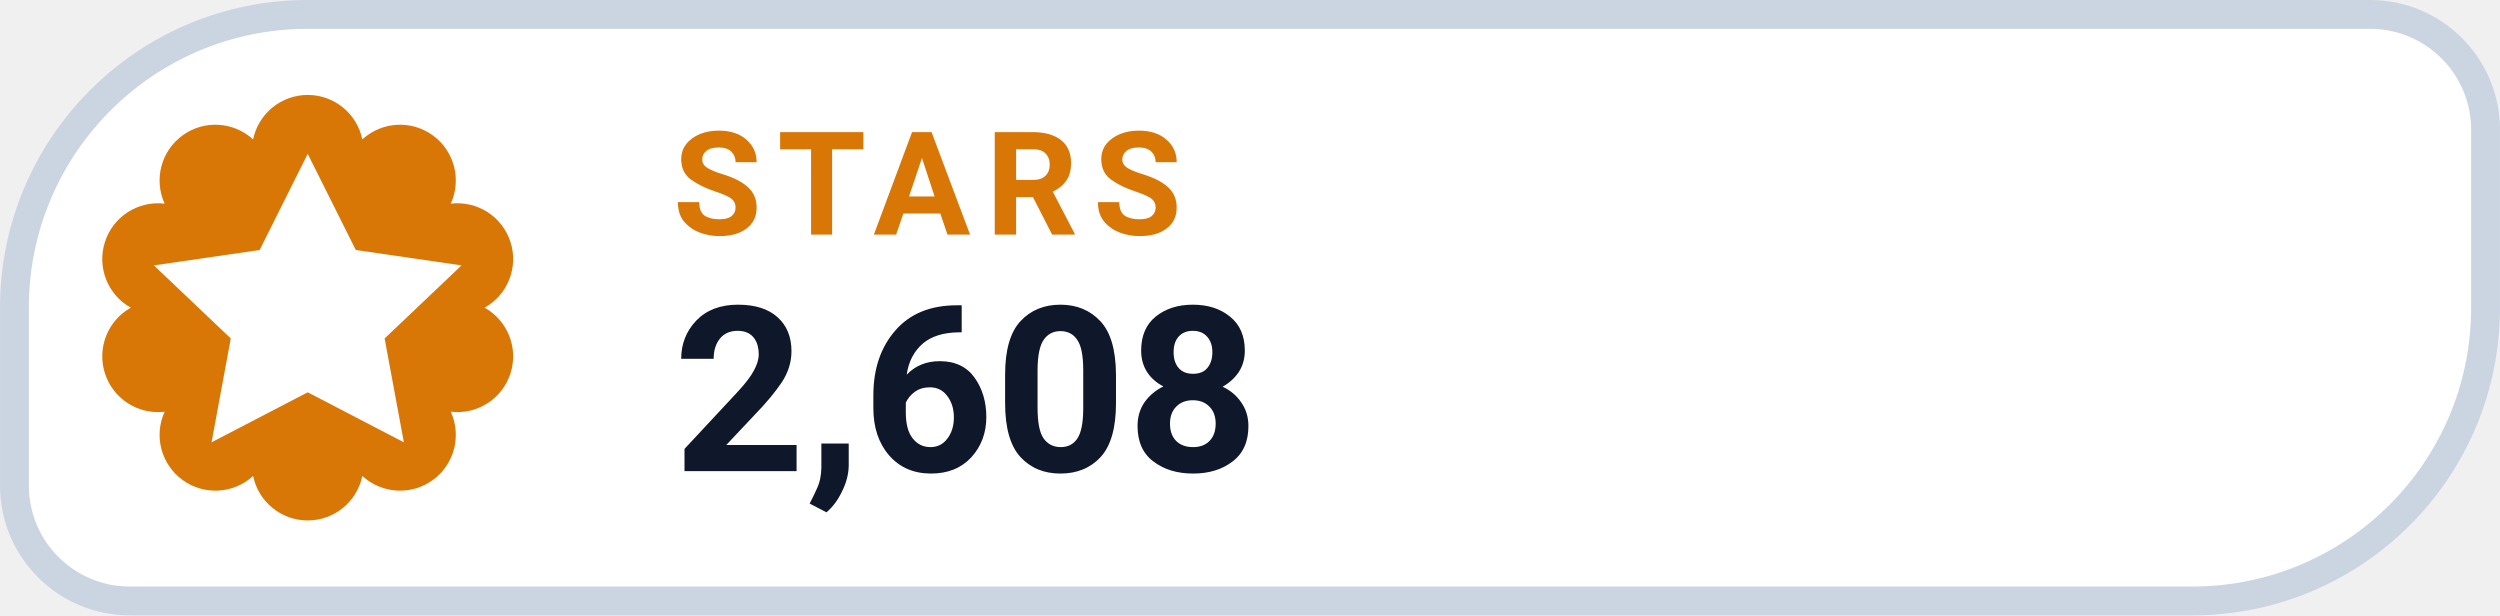
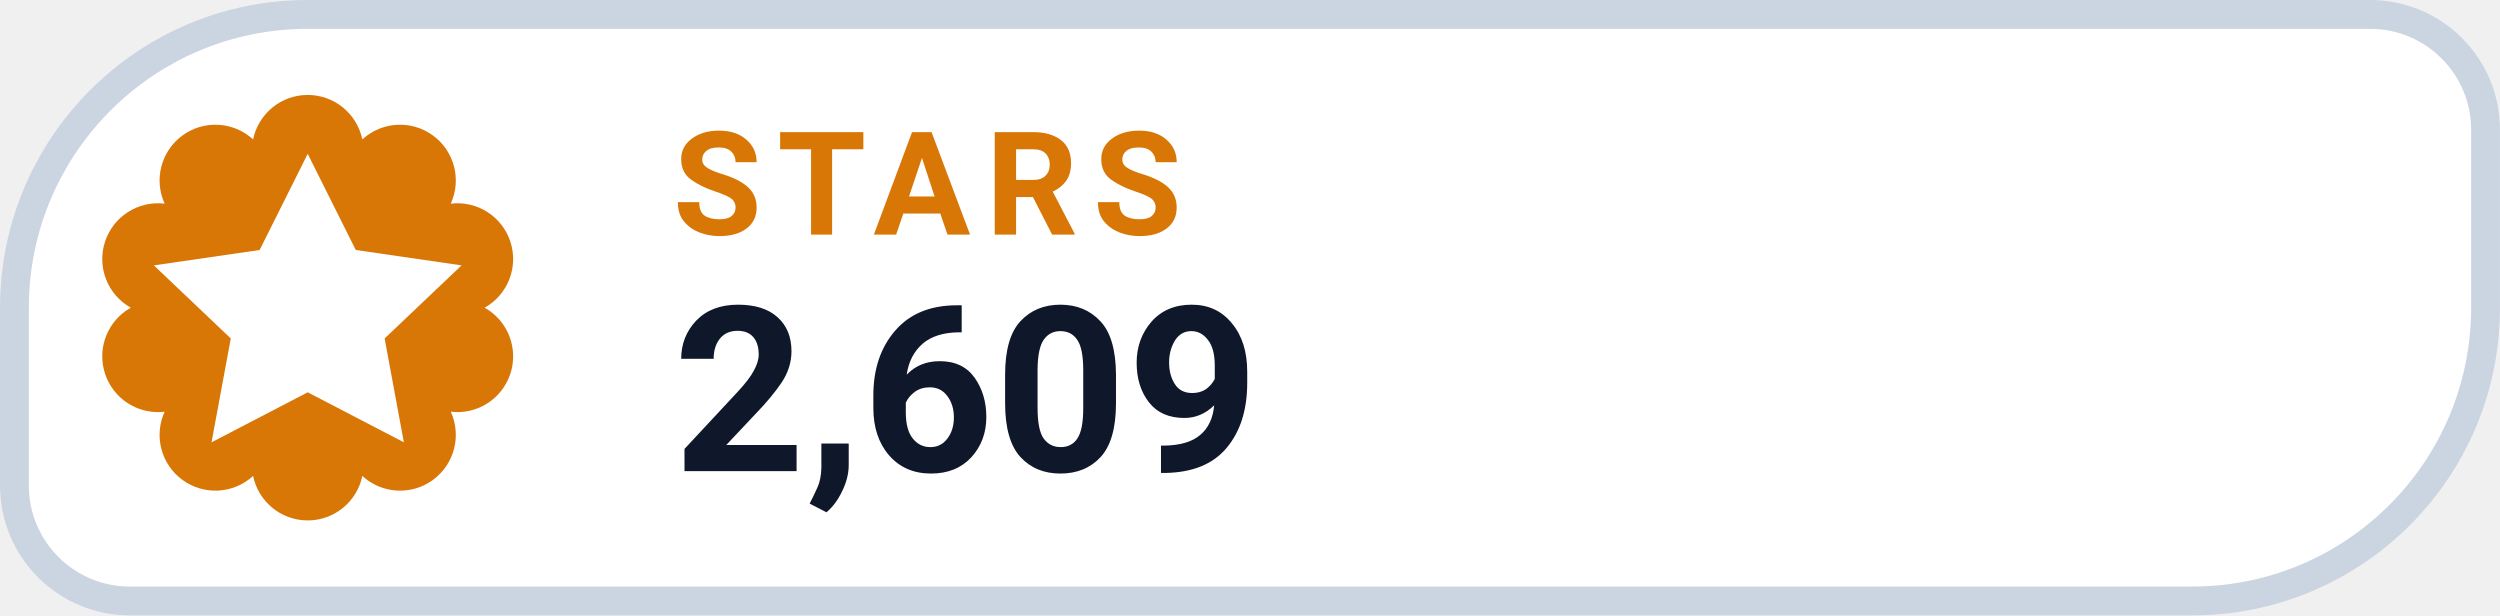
- <svg xmlns="http://www.w3.org/2000/svg" width="126" height="31.015" viewBox="0 0 130 32" role="img" aria-label="STARS 2,608">
+ <svg xmlns="http://www.w3.org/2000/svg" width="126" height="31.015" viewBox="0 0 130 32" role="img" aria-label="STARS 2,609">
  <path d="M 16.00 0.75 H 123.25 A 6.00 6.00 0 0 1 129.25 6.75 V 16.00 A 15.25 15.25 0 0 1 114.00 31.25 H 6.75 A 6.00 6.00 0 0 1 0.75 25.25 V 16.00 A 15.25 15.25 0 0 1 16.00 0.75 Z" fill="#FFFFFF" stroke="#CBD5E1" stroke-width="1.5" />
  <path d="M 13.16 7.25 A 2.90 2.90 0 0 1 18.84 7.25 A 2.90 2.90 0 0 1 23.44 10.59 A 2.90 2.90 0 0 1 25.20 16.00 A 2.90 2.90 0 0 1 23.44 21.41 A 2.90 2.90 0 0 1 18.84 24.75 A 2.90 2.90 0 0 1 13.16 24.75 A 2.90 2.90 0 0 1 8.56 21.41 A 2.90 2.90 0 0 1 6.80 16.00 A 2.90 2.90 0 0 1 8.56 10.59 A 2.90 2.90 0 0 1 13.16 7.25 Z" fill="#D97706" />
  <g transform="translate(16 16)" style="color:#FFFFFF;">
    <path d="M0 -8 l2.5 5 5.5 .8 -4 3.8 1 5.4 -5 -2.6 -5 2.6 1 -5.4 -4 -3.8 5.5 -.8 Z" fill="currentColor" />
  </g>
  <text x="35" y="12.2" fill="#D97706" font-family="-apple-system,BlinkMacSystemFont,'Segoe UI',Roboto,Helvetica,Arial,sans-serif" font-size="7.5" font-weight="700" letter-spacing=".8">STARS</text>
-   <text x="35" y="24.5" fill="#0F172A" font-family="-apple-system,BlinkMacSystemFont,'Segoe UI',Roboto,Helvetica,Arial,sans-serif" font-size="12" font-weight="750">2,608</text>
+   <text x="35" y="24.5" fill="#0F172A" font-family="-apple-system,BlinkMacSystemFont,'Segoe UI',Roboto,Helvetica,Arial,sans-serif" font-size="12" font-weight="750">2,609</text>
</svg>
